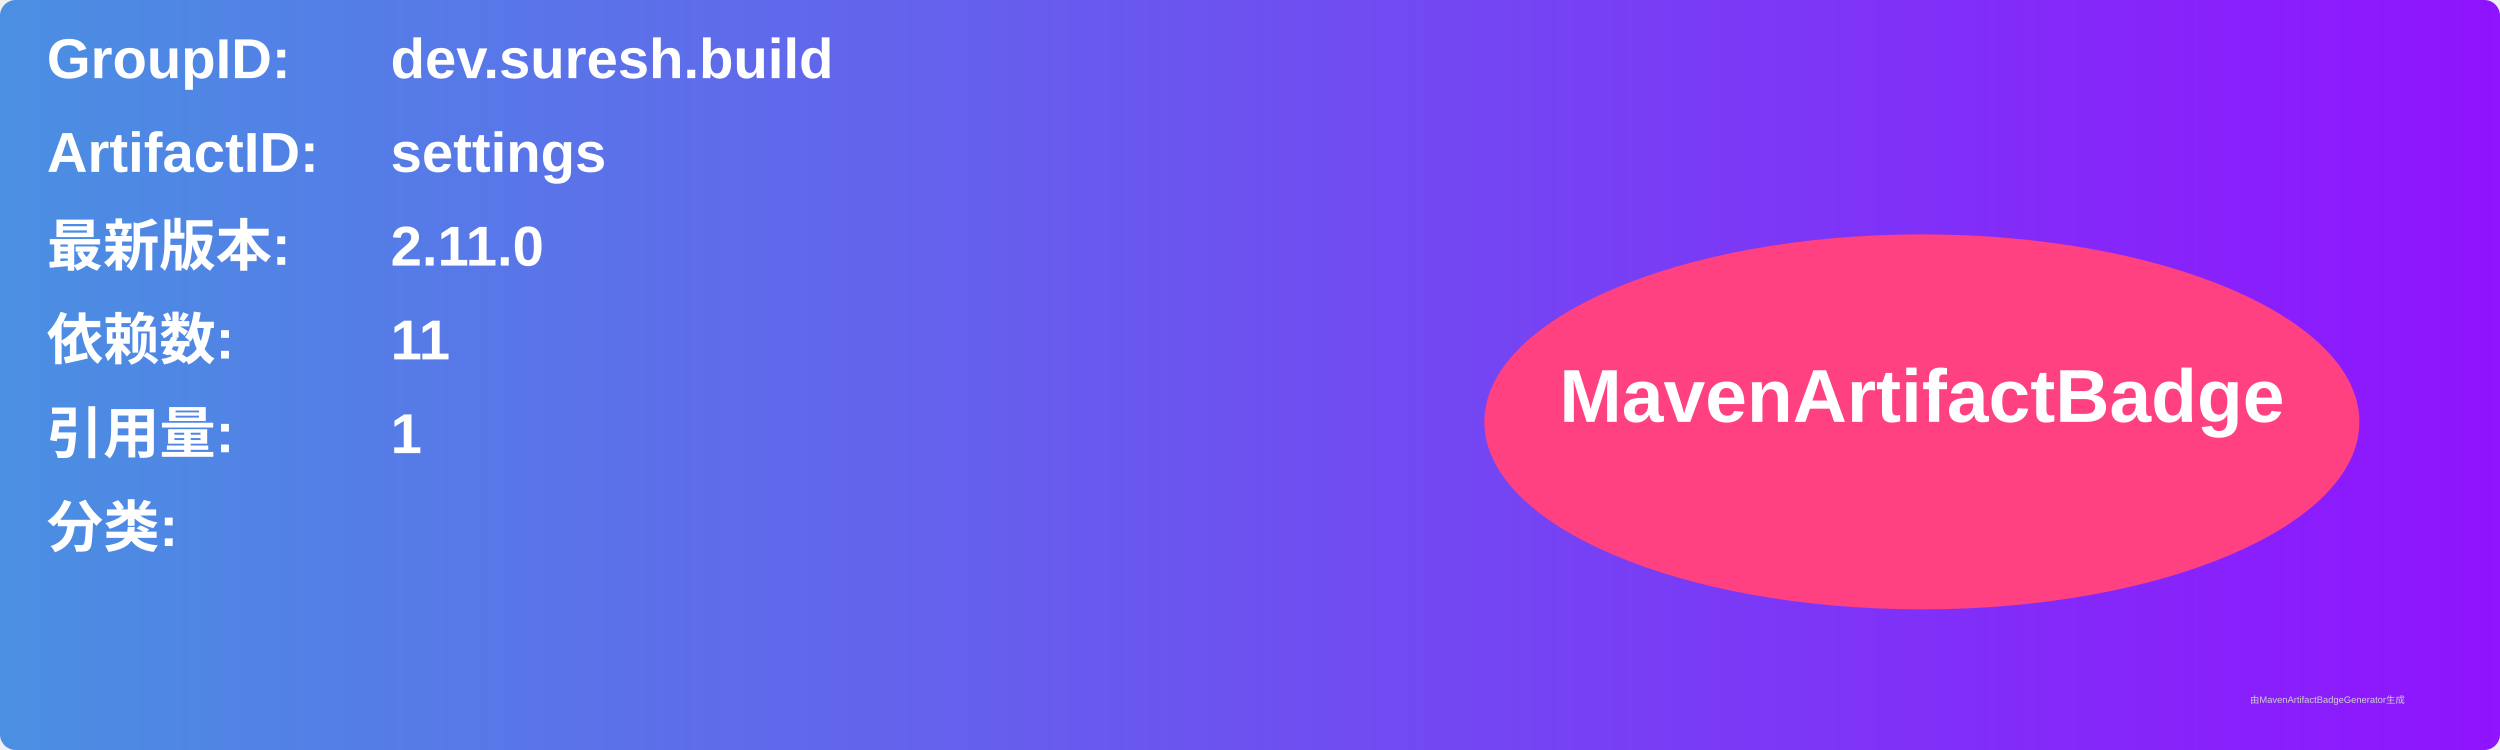
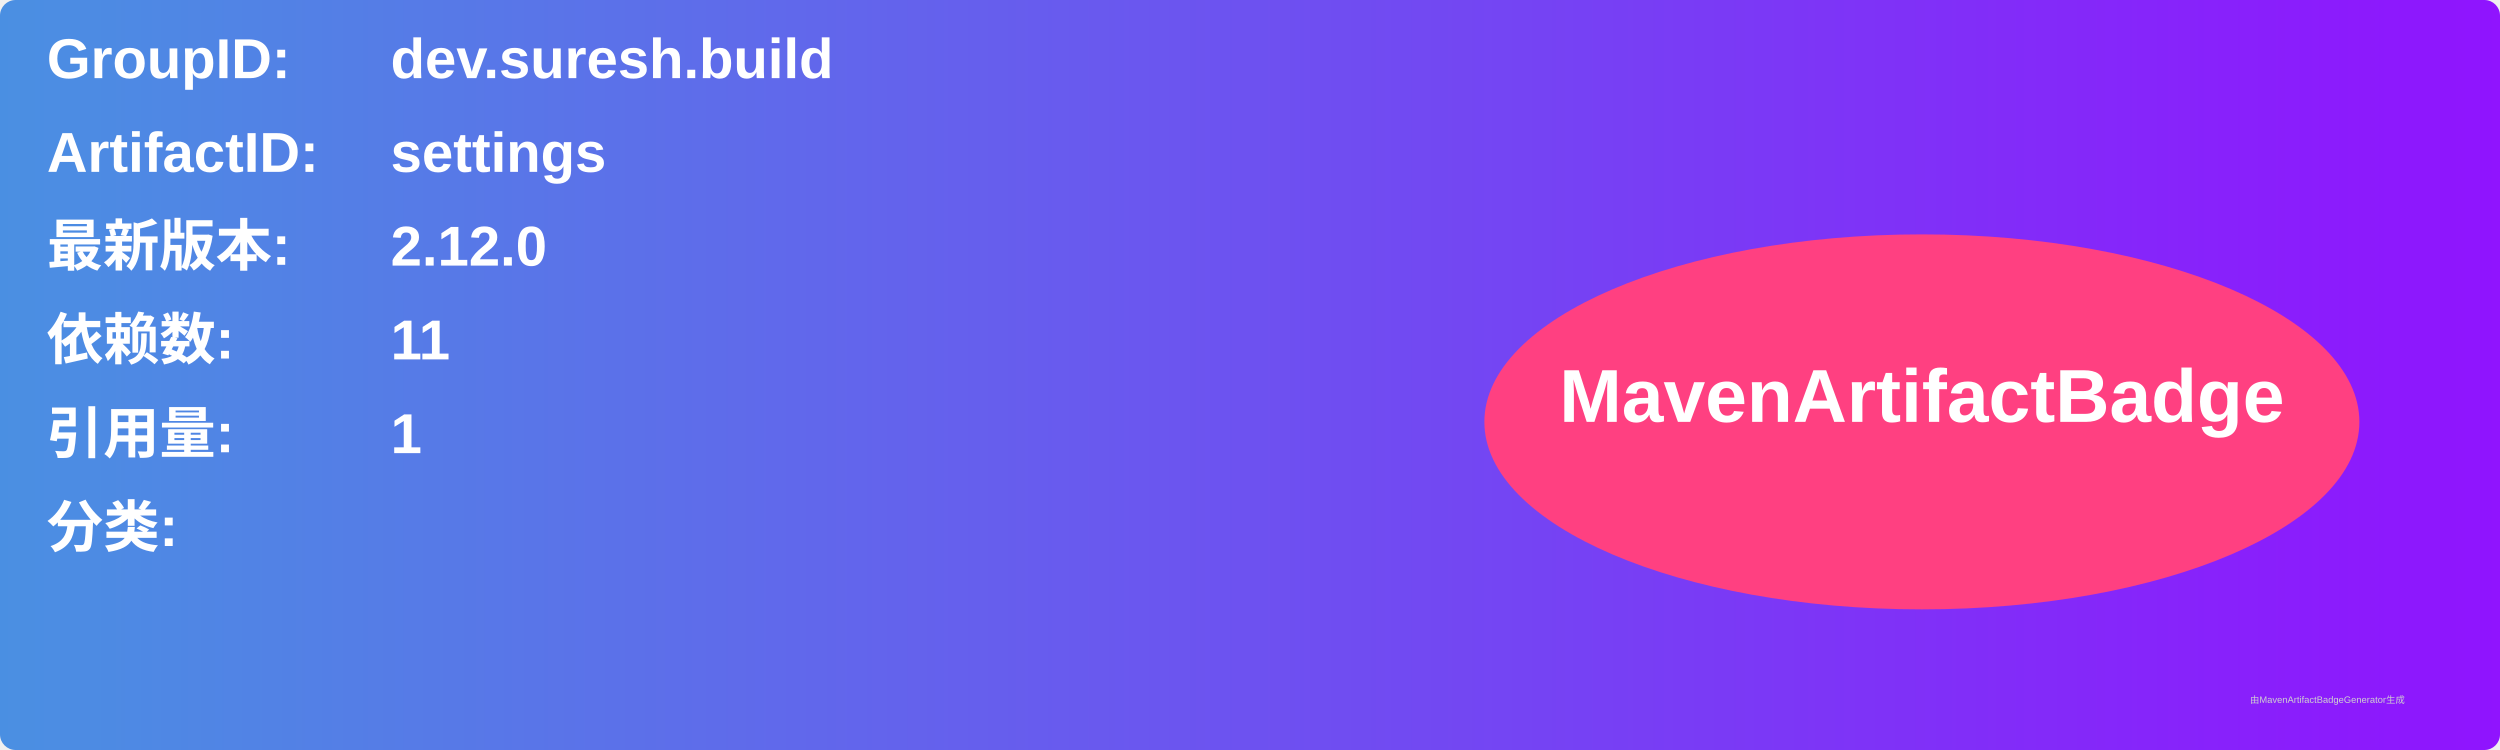
<svg xmlns="http://www.w3.org/2000/svg" width="800" height="240" viewBox="0 0 800 240">
  <linearGradient id="grad" x1="0%" y1="0%" x2="100%" y2="0%">
    <stop offset="0%" stop-color="#4a90e2" />
    <stop offset="100%" stop-color="#9013fe" />
  </linearGradient>
  <rect width="100%" height="100%" rx="5" ry="5" fill="url(#grad)" />
  <g transform="translate(15, 15)">
    <text x="0" y="10" font-family="Arial" font-size="18" fill="white" font-weight="bold" width="260">GroupID:</text>
    <text x="110" y="10" font-family="Arial" font-size="18" fill="white" font-weight="bold" width="460">dev.suresh.build</text>
    <text x="0" y="40" font-family="Arial" font-size="18" fill="white" font-weight="bold" width="260">ArtifactID:</text>
    <text x="110" y="40" font-family="Arial" font-size="18" fill="white" font-weight="bold" width="460">settings</text>
    <text x="0" y="70" font-family="Arial" font-size="18" fill="white" font-weight="bold">最新版本:</text>
    <text x="110" y="70" font-family="Arial" font-size="18" fill="white" font-weight="bold">
-       <tspan font-weight="bold">2.11.0</tspan>
+       <tspan font-weight="bold">2.12.0</tspan>
    </text>
    <text x="0" y="100" font-family="Arial" font-size="18" fill="white" font-weight="bold">依赖数: </text>
    <text x="110" y="100" font-family="Arial" font-size="18" fill="white">
      <tspan font-weight="bold">11</tspan>
    </text>
    <text x="0" y="130" font-family="Arial" font-size="18" fill="white" font-weight="bold">引用量: </text>
    <text x="110" y="130" font-family="Arial" font-size="18" fill="white">
      <tspan font-weight="bold">1</tspan>
    </text>
    <text x="0" y="160" font-family="Arial" font-size="18" fill="white" font-weight="bold">分类:</text>
    <text x="10" y="190" font-family="Arial" font-size="10" fill="white">
      <tspan font-weight="bold" />
    </text>
    <ellipse cx="600" cy="120" rx="140" ry="60" fill="#ff4081" />
    <text x="600" y="120" text-anchor="middle" font-family="Arial" font-size="24" fill="white" font-weight="bold">MavenArtifactBadge</text>
  </g>
  <text x="720" y="225" font-family="Arial" font-size="3" fill="#d0d0d0">由MavenArtifactBadgeGenerator生成</text>
</svg>
